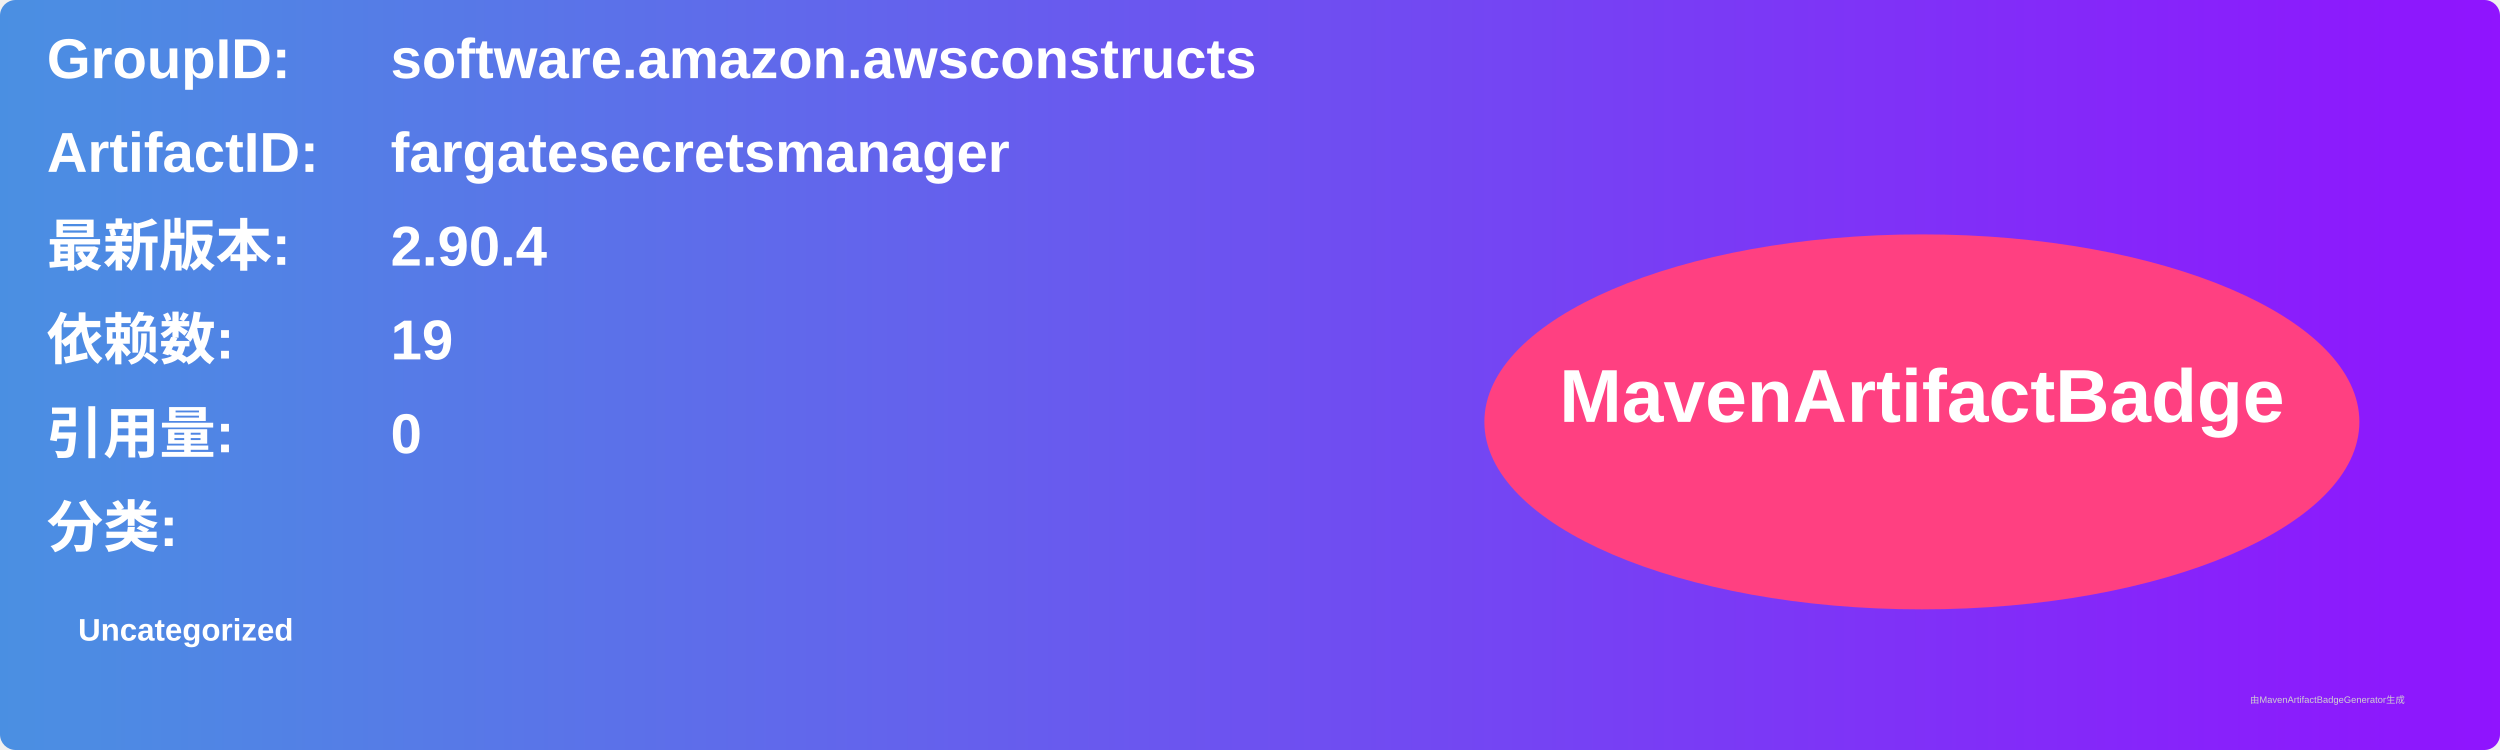
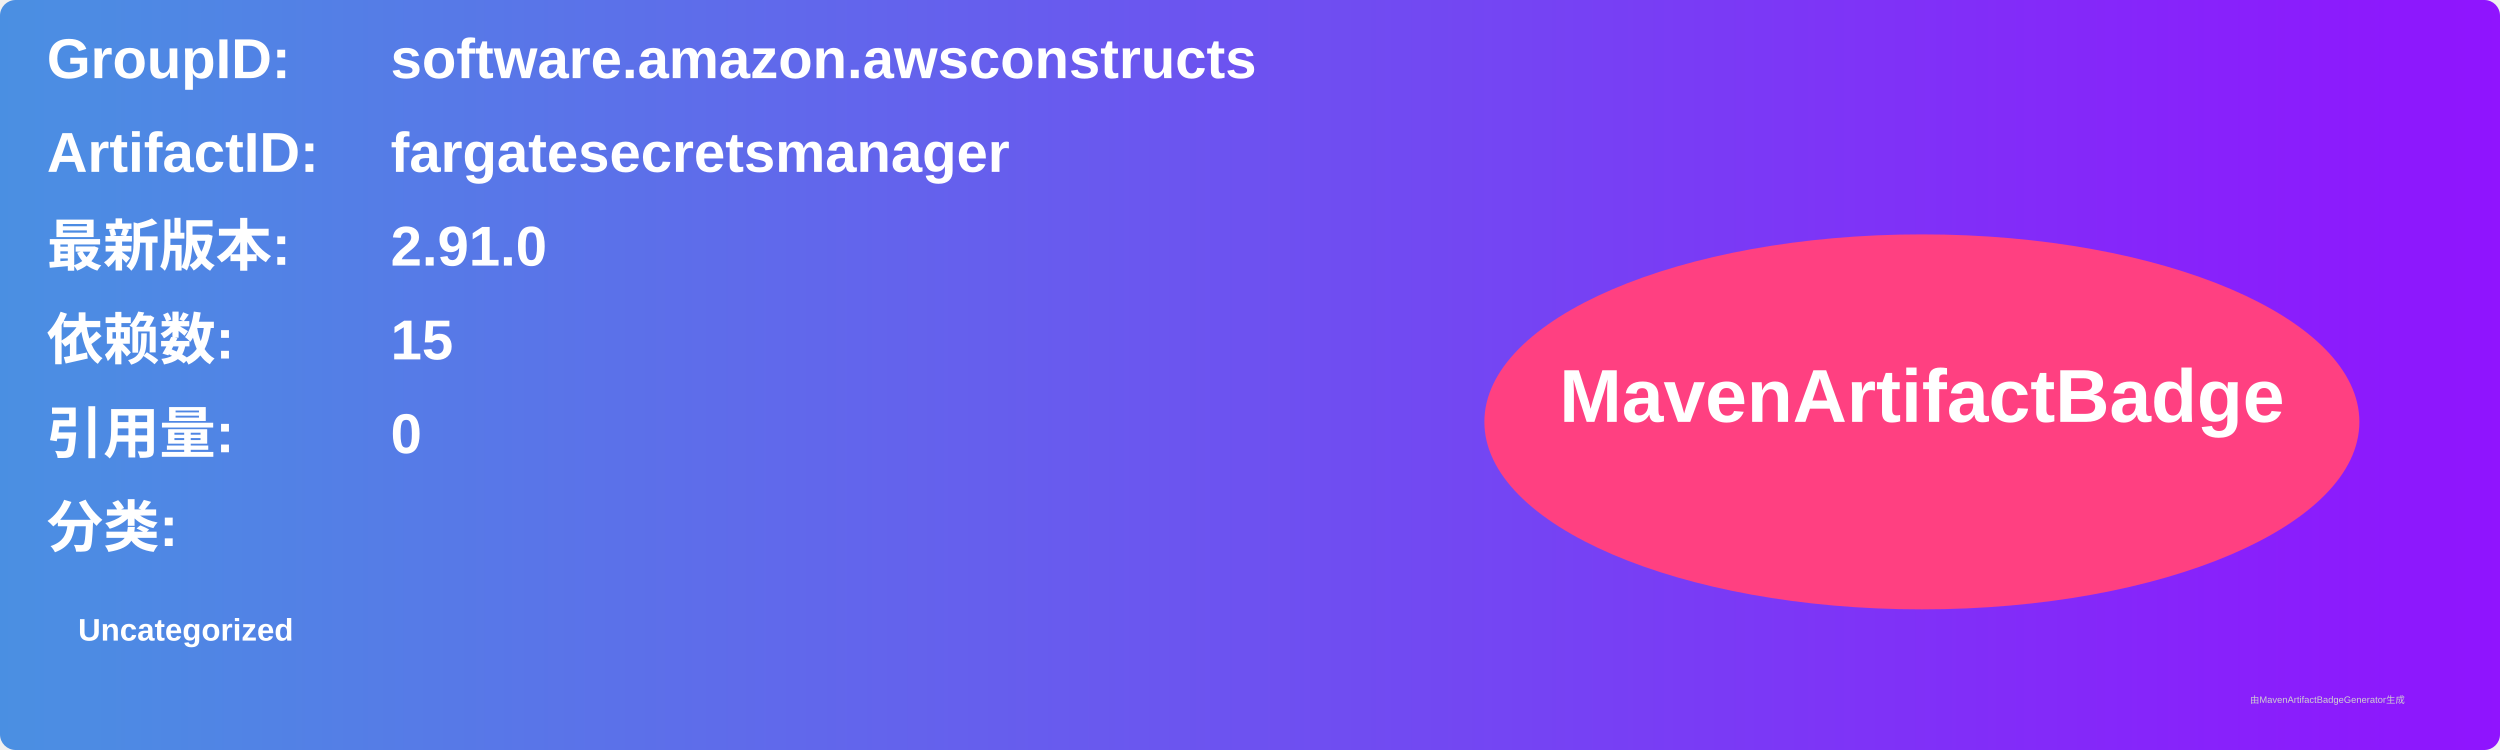
<svg xmlns="http://www.w3.org/2000/svg" width="800" height="240" viewBox="0 0 800 240">
  <linearGradient id="grad" x1="0%" y1="0%" x2="100%" y2="0%">
    <stop offset="0%" stop-color="#4a90e2" />
    <stop offset="100%" stop-color="#9013fe" />
  </linearGradient>
  <rect width="100%" height="100%" rx="5" ry="5" fill="url(#grad)" />
  <g transform="translate(15, 15)">
    <text x="0" y="10" font-family="Arial" font-size="18" fill="white" font-weight="bold" width="260">GroupID:</text>
    <text x="110" y="10" font-family="Arial" font-size="18" fill="white" font-weight="bold" width="460">software.amazon.awsconstructs</text>
    <text x="0" y="40" font-family="Arial" font-size="18" fill="white" font-weight="bold" width="260">ArtifactID:</text>
    <text x="110" y="40" font-family="Arial" font-size="18" fill="white" font-weight="bold" width="460">fargatesecretsmanager</text>
    <text x="0" y="70" font-family="Arial" font-size="18" fill="white" font-weight="bold">最新版本:</text>
    <text x="110" y="70" font-family="Arial" font-size="18" fill="white" font-weight="bold">
-       <tspan font-weight="bold">2.90.4</tspan>
+       <tspan font-weight="bold">2.91.0</tspan>
    </text>
    <text x="0" y="100" font-family="Arial" font-size="18" fill="white" font-weight="bold">依赖数: </text>
    <text x="110" y="100" font-family="Arial" font-size="18" fill="white">
-       <tspan font-weight="bold">19</tspan>
+       <tspan font-weight="bold">15</tspan>
    </text>
    <text x="0" y="130" font-family="Arial" font-size="18" fill="white" font-weight="bold">引用量: </text>
    <text x="110" y="130" font-family="Arial" font-size="18" fill="white">
      <tspan font-weight="bold">0</tspan>
    </text>
    <text x="0" y="160" font-family="Arial" font-size="18" fill="white" font-weight="bold">分类:</text>
    <text x="10" y="190" font-family="Arial" font-size="10" fill="white">
      <tspan font-weight="bold">Uncategorized</tspan>
    </text>
    <ellipse cx="600" cy="120" rx="140" ry="60" fill="#ff4081" />
    <text x="600" y="120" text-anchor="middle" font-family="Arial" font-size="24" fill="white" font-weight="bold">MavenArtifactBadge</text>
  </g>
  <text x="720" y="225" font-family="Arial" font-size="3" fill="#d0d0d0">由MavenArtifactBadgeGenerator生成</text>
</svg>
